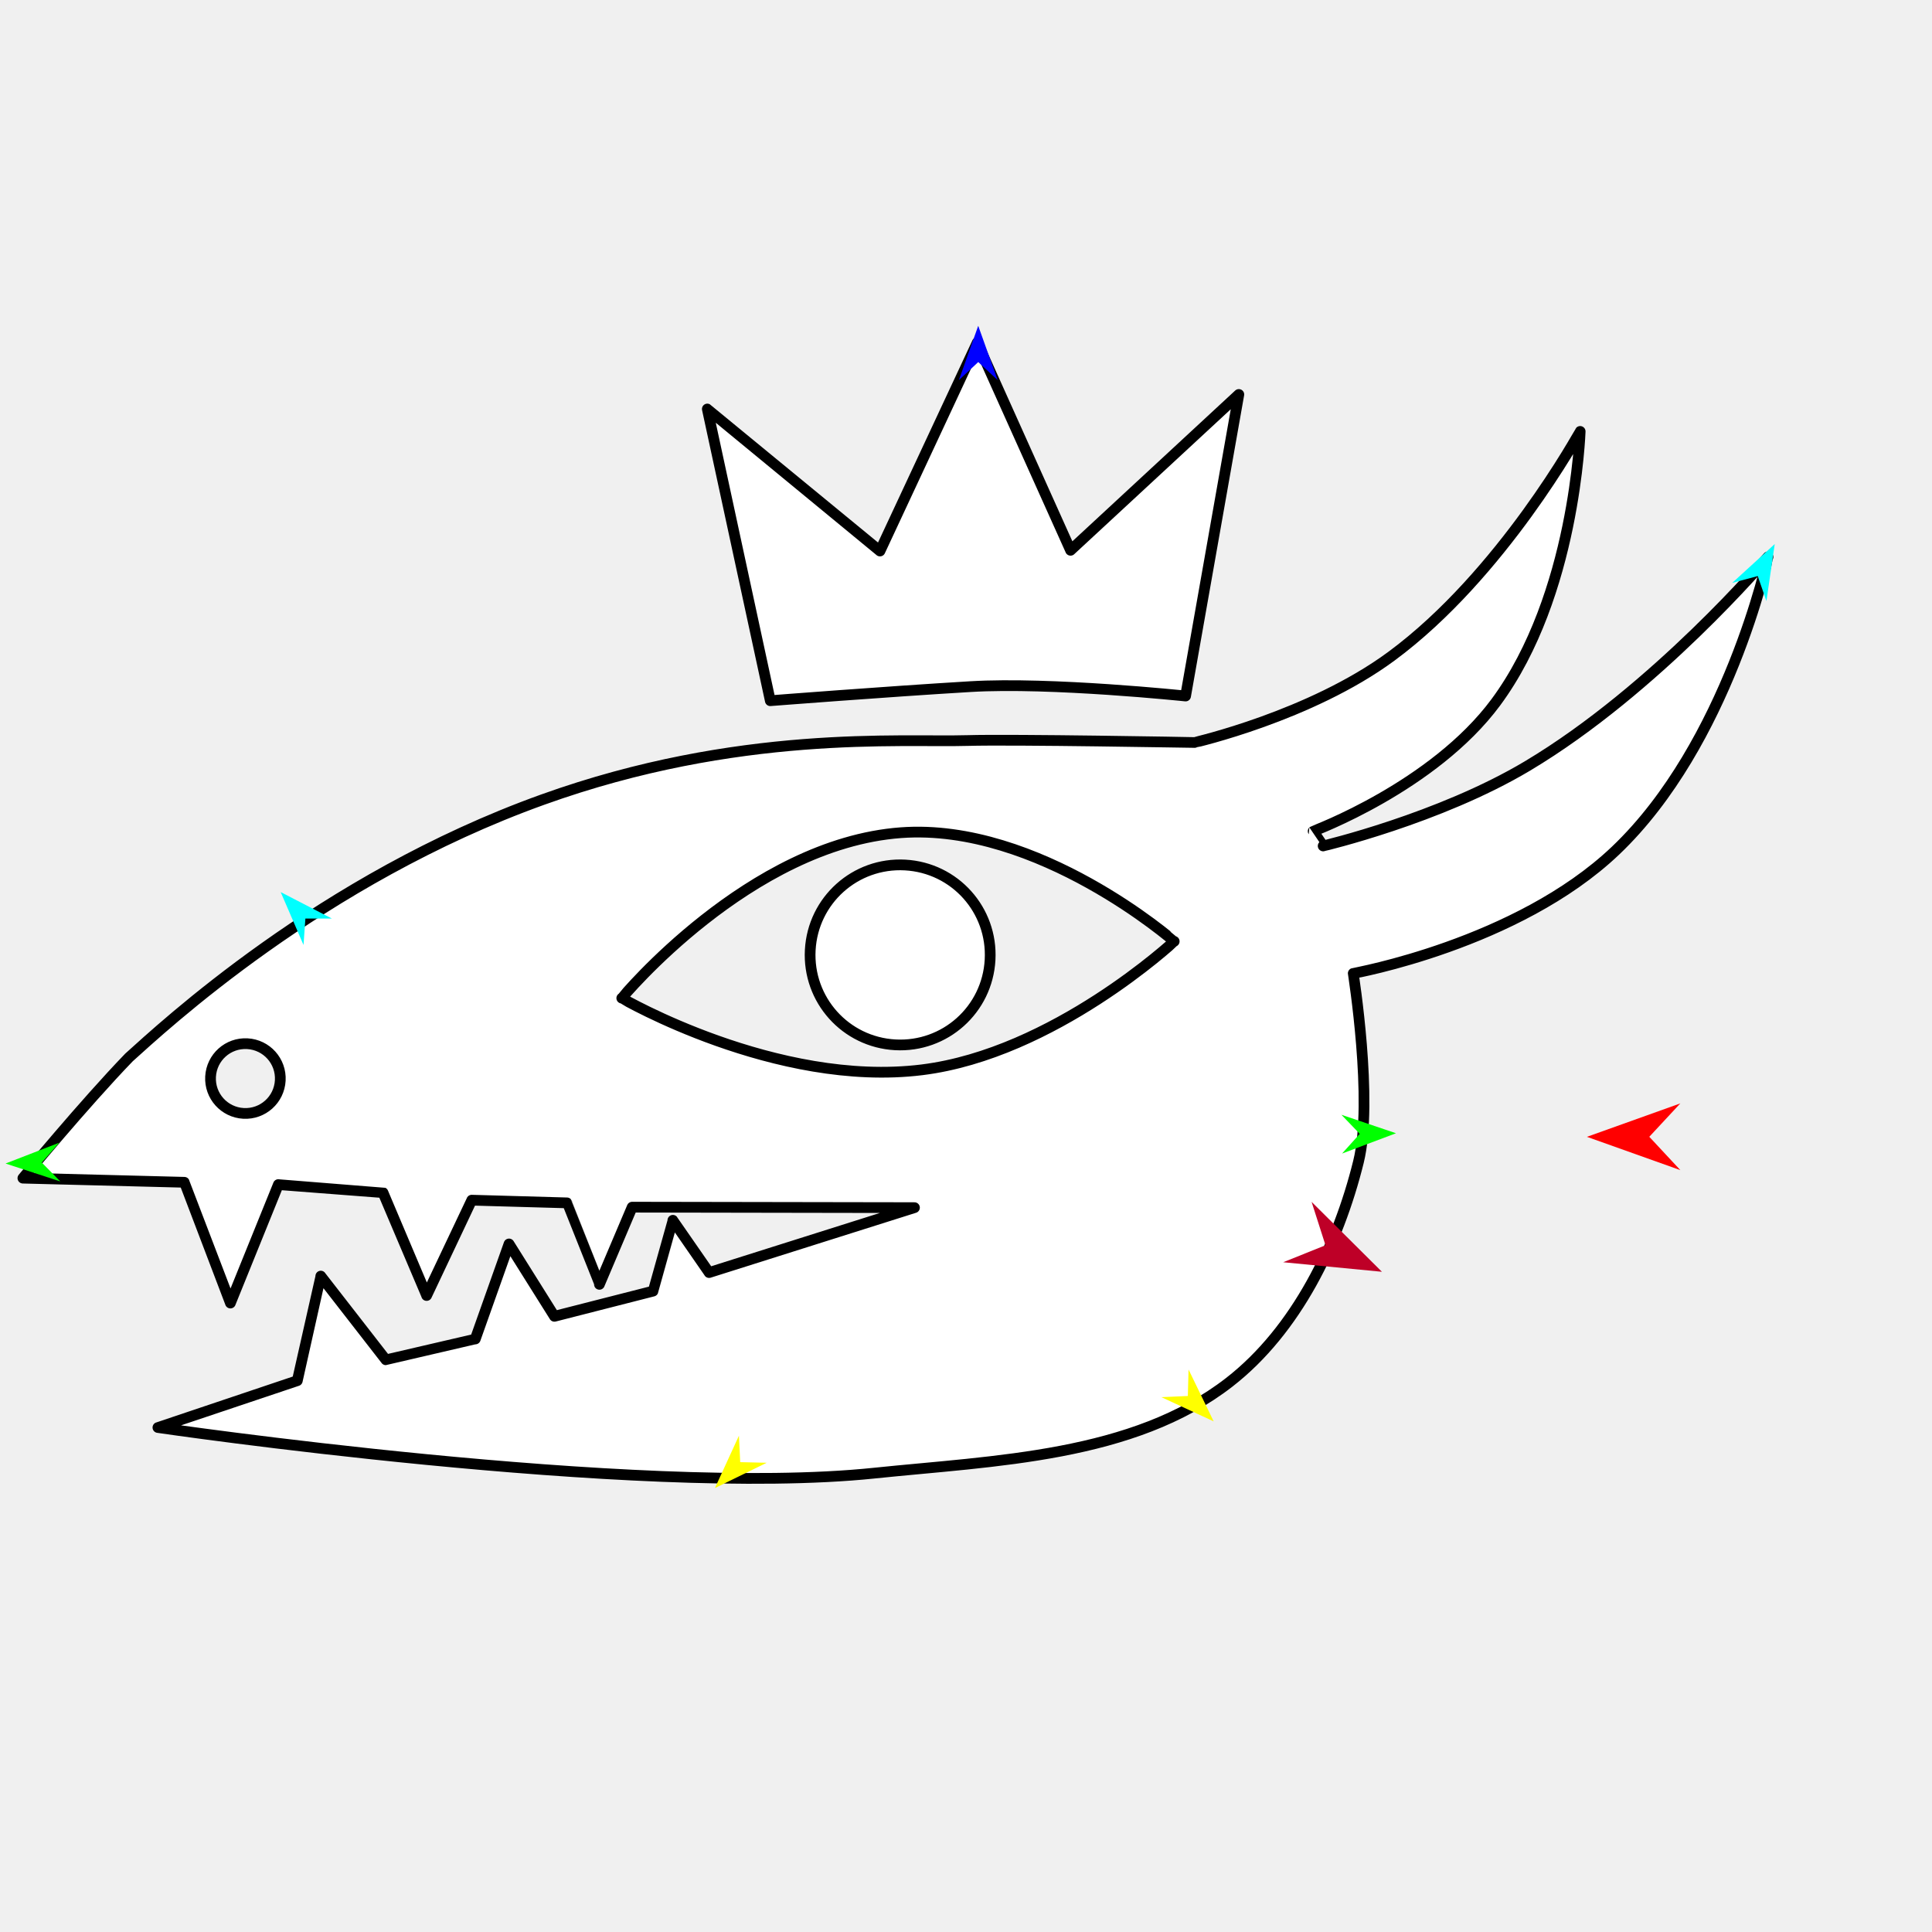
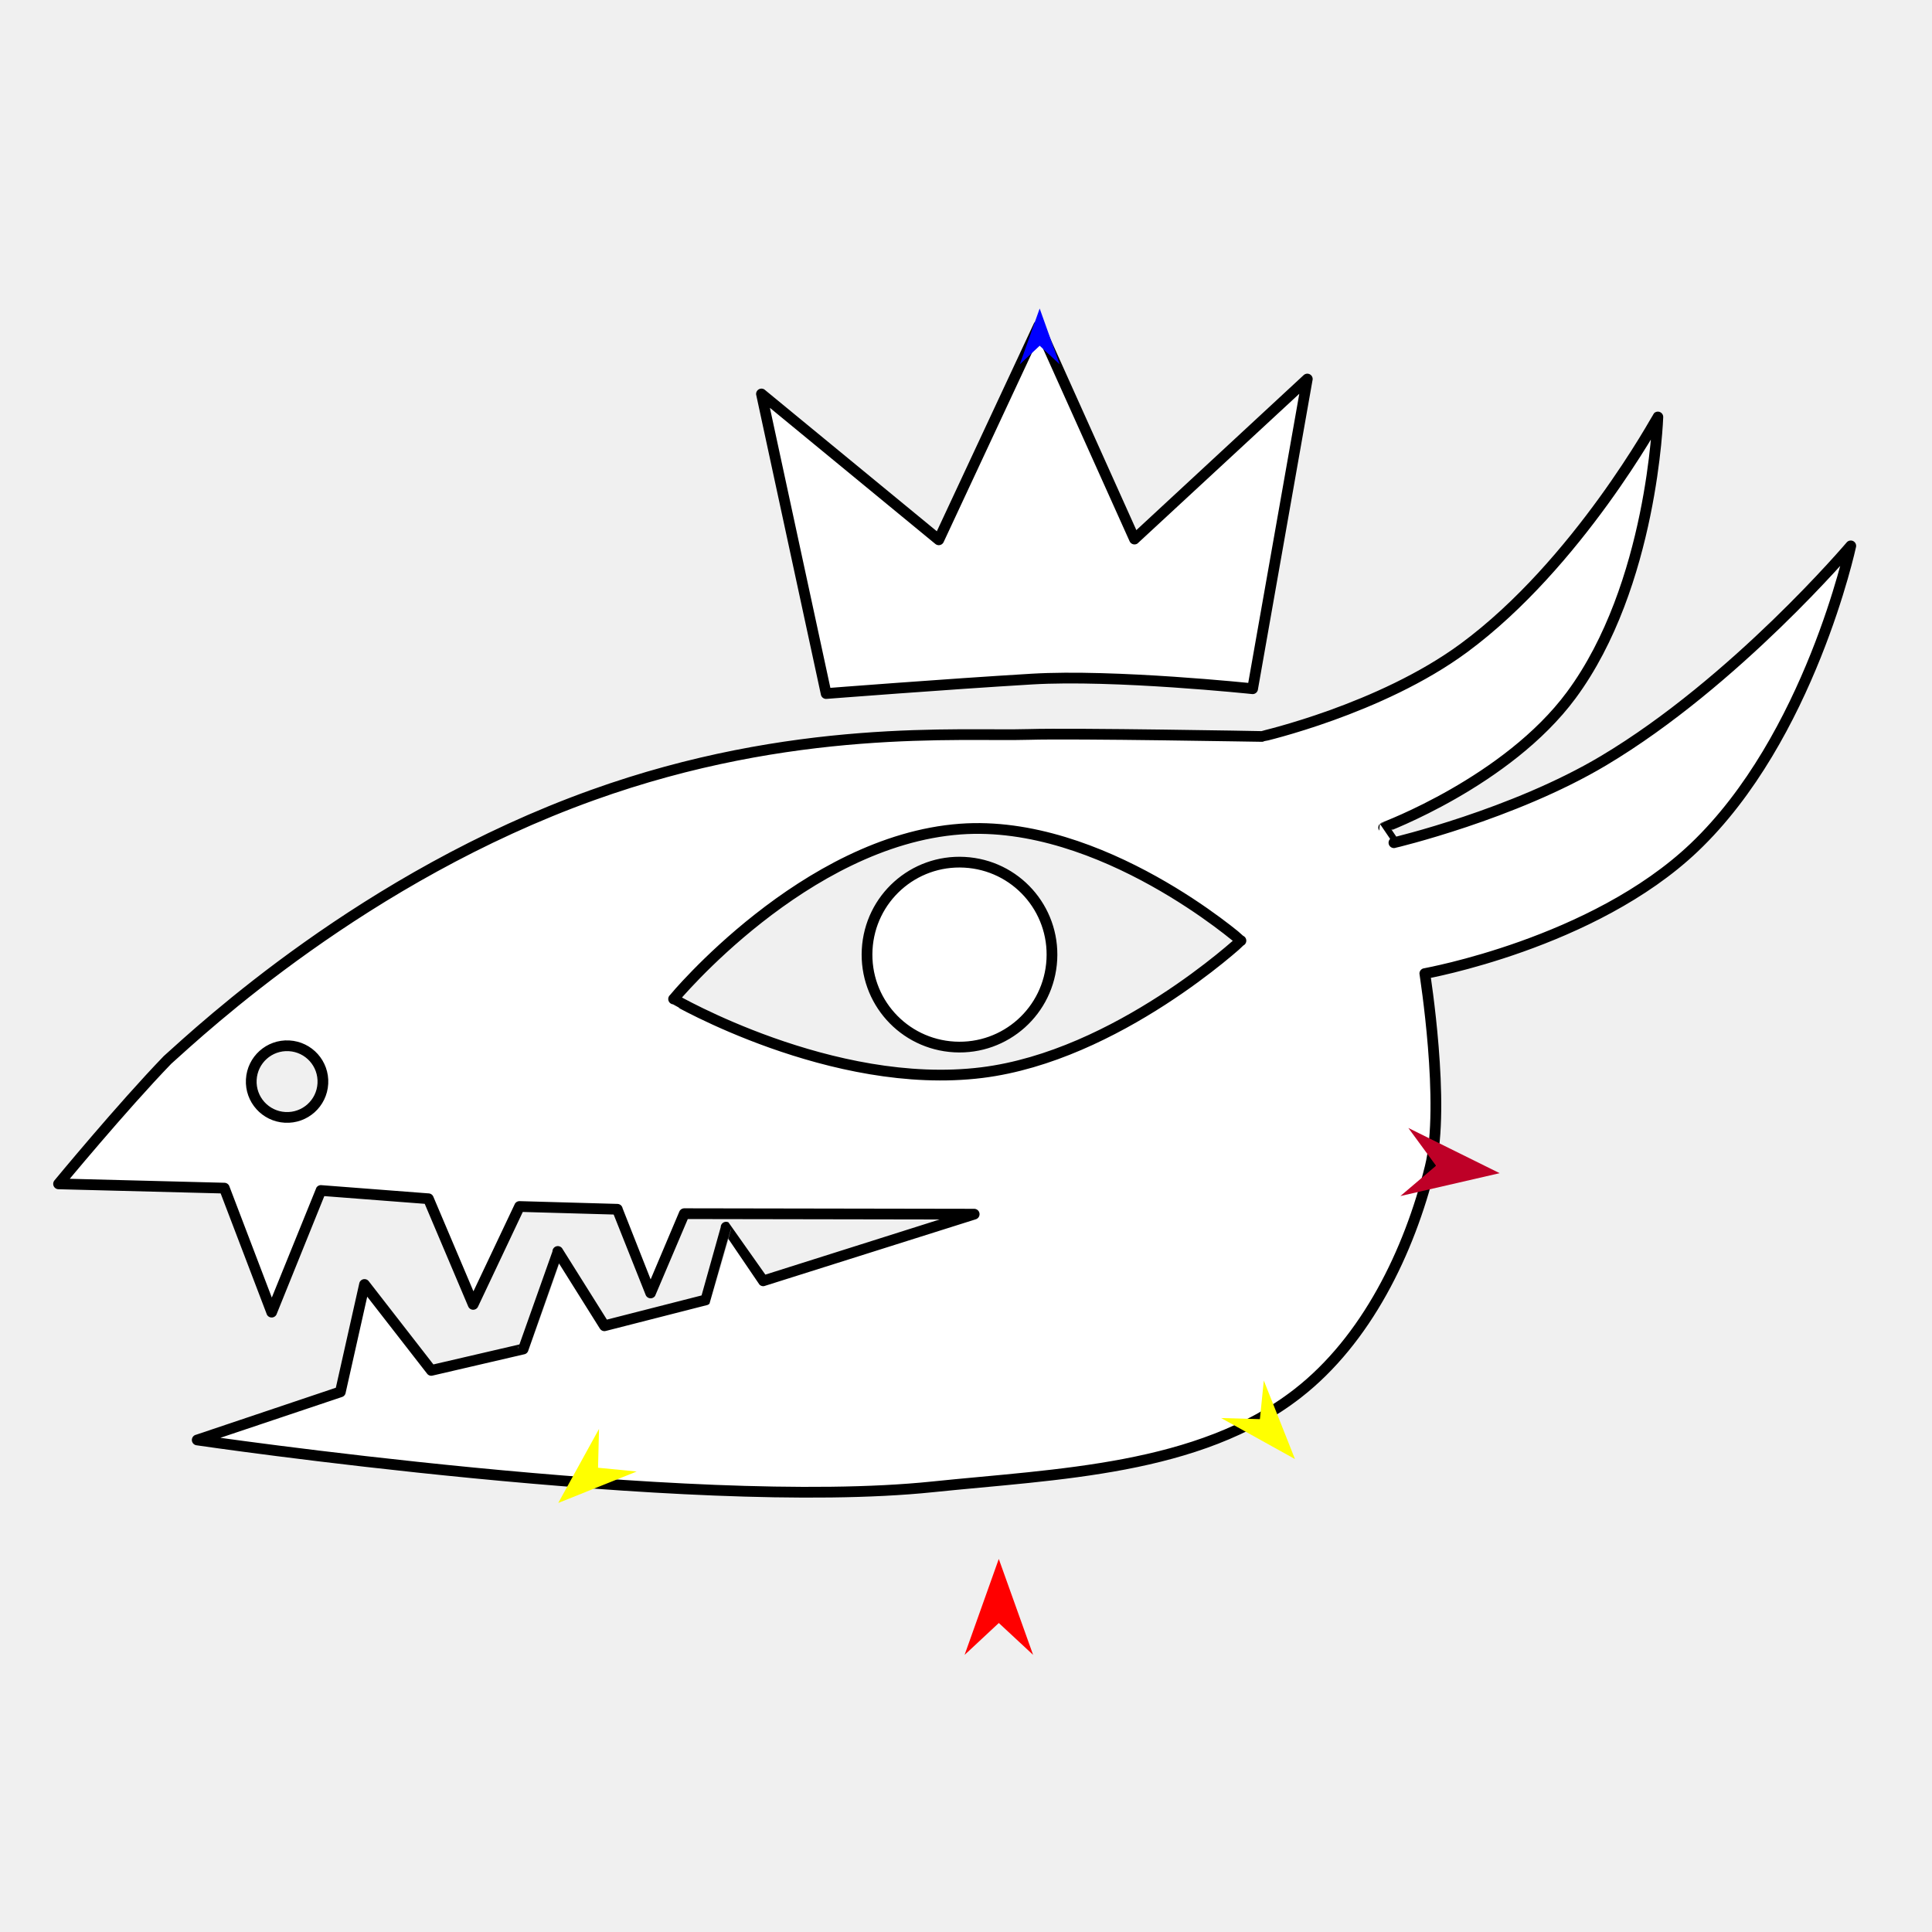
<svg xmlns="http://www.w3.org/2000/svg" version="1.1" id="Frame_0" width="720px" height="720px">
  <g id="head_beast">
    <g id="beast_head">
-       <path fill="#ffffff" fill-rule="evenodd" stroke="#000000" stroke-width="4" stroke-linecap="round" stroke-linejoin="round" d="M 301.955 354.039 C 302.968 335.493 318.746 321.349 337.293 322.361 C 355.839 323.374 369.984 339.151 368.972 357.698 C 367.959 376.244 352.180 390.389 333.634 389.377 C 315.087 388.364 300.942 372.586 301.955 354.039 M 78.471 401.235 C 78.864 394.046 84.979 388.564 92.167 388.956 C 99.356 389.349 104.839 395.464 104.446 402.653 C 104.053 409.841 97.937 415.323 90.749 414.930 C 83.561 414.537 78.079 408.423 78.471 401.235 M 340.795 450.055 C 340.787 450.057 264.264 474.244 264.256 474.246 C 264.255 474.244 250.762 454.771 250.760 454.769 C 250.760 454.772 243.362 481.166 243.361 481.168 C 243.357 481.169 206.622 490.551 206.617 490.552 C 206.616 490.549 189.701 463.589 189.699 463.586 C 189.698 463.589 177.131 498.998 177.130 499.002 C 177.126 499.002 143.794 506.746 143.791 506.746 C 143.788 506.744 119.554 475.566 119.552 475.563 C 119.551 475.567 110.801 514.536 110.800 514.540 C 110.795 514.542 58.857 531.990 58.852 531.992 C 58.879 531.994 237.234 558.197 325.635 549.010 C 370.856 544.311 422.216 543.026 458.118 515.133 C 483.122 495.707 498.659 463.700 506.262 432.963 C 511.869 410.293 504.313 362.755 504.313 362.748 C 504.323 362.744 565.380 351.886 602.046 317.020 C 643.961 277.163 658.877 207.558 658.883 207.547 C 658.875 207.556 617.053 256.932 569.212 285.471 C 536.301 305.104 493.115 315.256 493.107 315.260 C 493.108 315.259 489.381 309.770 489.381 309.770 C 489.387 309.764 534.208 293.133 557.445 261.731 C 586.938 221.877 588.875 160.787 588.880 160.778 C 588.872 160.786 559.797 214.147 518.477 244.601 C 488.254 266.876 445.135 276.703 445.128 276.707 C 445.120 276.706 377.226 275.483 360.603 275.975 C 335.655 276.713 275.156 271.800 202.280 297.988 C 119.446 327.753 60.546 382.901 48.079 394.072 C 31.455 411.291 8.538 439.054 8.533 439.059 C 8.539 439.059 68.693 440.605 68.699 440.605 C 68.701 440.609 85.865 485.603 85.867 485.607 C 85.869 485.603 103.735 441.463 103.737 441.459 C 103.741 441.459 142.734 444.454 142.737 444.455 C 142.739 444.459 158.986 482.792 158.987 482.796 C 158.989 482.792 175.795 447.274 175.797 447.271 C 175.800 447.271 211.293 448.275 211.296 448.275 C 211.298 448.277 223.383 478.635 223.383 478.638 C 223.385 478.635 235.584 449.879 235.585 449.876 C 235.596 449.876 340.785 450.055 340.795 450.055 M 441.833 259.386 C 441.824 259.385 391.676 254.099 361.699 255.884 C 330.638 257.734 287.076 261.134 287.068 261.135 C 287.065 261.124 263.601 152.437 263.599 152.427 C 263.606 152.431 327.934 205.342 327.941 205.348 C 327.945 205.340 364.182 127.704 364.185 127.695 C 364.189 127.703 398.963 205.069 398.966 205.076 C 398.972 205.071 461.669 147.013 461.675 147.007 C 461.673 147.019 441.835 259.374 441.833 259.386 M 231.719 371.974 C 231.730 371.977 289.242 405.436 343.599 398.690 C 392.684 392.598 437.581 350.821 437.590 350.817 C 437.580 350.813 387.008 306.552 335.759 310.320 C 279.203 314.478 231.729 371.968 231.719 371.974 Z" />
+       <path fill="#ffffff" fill-rule="evenodd" stroke="#000000" stroke-width="4" stroke-linecap="round" stroke-linejoin="round" d="M 323.164 353.878 C 324.204 334.831 340.408 320.305 359.456 321.345 C 378.502 322.385 393.029 338.589 391.990 357.636 C 390.950 376.683 374.745 391.210 355.698 390.170 C 336.651 389.130 322.124 372.926 323.164 353.878 M 93.647 402.348 C 94.050 394.966 100.331 389.335 107.713 389.738 C 115.096 390.141 120.726 396.422 120.323 403.804 C 119.920 411.187 113.639 416.816 106.257 416.413 C 98.875 416.010 93.245 409.730 93.647 402.348 M 363.052 452.486 C 363.045 452.488 284.455 477.328 284.447 477.330 C 284.446 477.328 270.589 457.329 270.587 457.328 C 270.587 457.330 262.989 484.437 262.988 484.439 C 262.984 484.440 225.257 494.075 225.253 494.076 C 225.251 494.073 207.879 466.385 207.878 466.382 C 207.877 466.386 194.970 502.751 194.969 502.754 C 194.966 502.755 160.734 510.707 160.731 510.708 C 160.728 510.705 135.839 478.686 135.837 478.683 C 135.836 478.686 126.850 518.708 126.849 518.712 C 126.843 518.714 73.504 536.633 73.498 536.634 C 73.526 536.637 256.695 563.547 347.483 554.112 C 393.925 549.286 446.672 547.966 483.543 519.320 C 509.221 499.370 525.178 466.499 532.986 434.933 C 538.744 411.650 530.984 362.829 530.984 362.822 C 530.994 362.818 593.700 351.667 631.356 315.860 C 674.402 274.927 689.721 203.443 689.728 203.432 C 689.719 203.441 646.768 254.150 597.636 283.459 C 563.836 303.622 519.485 314.048 519.476 314.052 C 519.477 314.051 515.650 308.414 515.650 308.414 C 515.656 308.408 561.686 291.328 585.551 259.079 C 615.840 218.149 617.829 155.410 617.834 155.400 C 617.826 155.408 587.966 210.210 545.531 241.485 C 514.492 264.362 470.209 274.455 470.202 274.459 C 470.193 274.458 400.467 273.202 383.395 273.707 C 357.774 274.465 295.641 269.419 220.798 296.314 C 135.729 326.883 75.238 383.519 62.435 394.992 C 45.362 412.675 21.826 441.188 21.822 441.193 C 21.828 441.193 83.605 442.781 83.611 442.781 C 83.613 442.785 101.241 488.994 101.242 488.998 C 101.244 488.994 119.593 443.662 119.595 443.658 C 119.599 443.658 159.645 446.734 159.648 446.734 C 159.650 446.739 176.335 486.106 176.337 486.111 C 176.339 486.106 193.598 449.630 193.600 449.627 C 193.603 449.627 230.054 450.658 230.058 450.658 C 230.059 450.660 242.471 481.838 242.471 481.841 C 242.473 481.838 255.002 452.305 255.003 452.302 C 255.013 452.302 363.042 452.486 363.052 452.486 M 466.818 256.670 C 466.809 256.669 415.307 251.240 384.521 253.074 C 352.621 254.974 307.883 258.465 307.875 258.466 C 307.872 258.455 283.775 146.834 283.773 146.823 C 283.779 146.828 349.845 201.167 349.851 201.173 C 349.855 201.165 387.070 121.433 387.074 121.425 C 387.078 121.433 422.790 200.886 422.793 200.894 C 422.800 200.889 487.189 141.263 487.196 141.257 C 487.193 141.269 466.819 256.657 466.818 256.670 M 251.032 372.298 C 251.043 372.300 310.108 406.663 365.932 399.734 C 416.342 393.478 462.451 350.574 462.460 350.569 C 462.450 350.565 410.513 305.109 357.881 308.978 C 299.798 313.249 251.042 372.291 251.032 372.298 Z" />
    </g>
    <g id="specs_2">
-       <path fill="#ff0000" fill-rule="evenodd" stroke="none" d="M 591.399 423.663 C 591.402 423.662 626.200 411.208 626.203 411.207 C 626.202 411.208 614.644 423.647 614.643 423.648 C 614.644 423.649 626.218 436.072 626.219 436.073 C 626.216 436.072 591.402 423.664 591.399 423.663 Z" />
-       <path fill="#0000ff" fill-rule="evenodd" stroke="none" d="M 364.557 121.420 C 364.558 121.422 371.792 141.636 371.792 141.638 C 371.792 141.637 364.567 134.924 364.566 134.923 C 364.565 134.924 357.349 141.646 357.348 141.647 C 357.349 141.645 364.557 121.422 364.557 121.420 Z" />
-       <path fill="#00ff00" fill-rule="evenodd" stroke="none" d="M 2.067 433.612 C 2.069 433.612 22.086 425.851 22.088 425.851 C 22.087 425.851 15.565 433.250 15.565 433.250 C 15.565 433.251 22.475 440.289 22.475 440.290 C 22.473 440.289 2.069 433.613 2.067 433.612 Z" />
-       <path fill="#ffff00" fill-rule="evenodd" stroke="none" d="M 266.430 554.563 C 266.431 554.561 275.379 535.046 275.380 535.044 C 275.380 535.045 275.858 544.896 275.858 544.897 C 275.859 544.897 285.718 545.130 285.719 545.130 C 285.717 545.131 266.432 554.562 266.430 554.563 Z" />
-       <path fill="#ffff00" fill-rule="evenodd" stroke="none" d="M 452.304 529.704 C 452.303 529.702 442.941 510.383 442.940 510.381 C 442.940 510.382 442.672 520.241 442.672 520.242 C 442.671 520.242 432.818 520.685 432.817 520.685 C 432.819 520.686 452.302 529.703 452.304 529.704 Z" />
-       <path fill="#00ff00" fill-rule="evenodd" stroke="none" d="M 520.249 422.329 C 520.247 422.328 499.911 415.446 499.909 415.446 C 499.910 415.446 506.748 422.554 506.748 422.555 C 506.748 422.555 500.151 429.888 500.151 429.888 C 500.153 429.888 520.247 422.330 520.249 422.329 Z" />
-       <path fill="#00ffff" fill-rule="evenodd" stroke="none" d="M 661.389 202.755 C 661.389 202.757 658.293 224.002 658.293 224.004 C 658.293 224.003 655.062 214.684 655.062 214.683 C 655.061 214.683 645.534 217.234 645.533 217.234 C 645.534 217.233 661.387 202.756 661.389 202.755 Z" />
-       <path fill="#00ffff" fill-rule="evenodd" stroke="none" d="M 104.598 332.450 C 104.599 332.452 113.112 352.161 113.113 352.163 C 113.113 352.162 113.810 342.324 113.810 342.323 C 113.811 342.323 123.673 342.309 123.674 342.309 C 123.672 342.308 104.600 332.451 104.598 332.450 Z" />
-       <path fill="#be0027" fill-rule="evenodd" stroke="none" d="M 515.006 473.958 C 515.004 473.956 488.793 447.899 488.791 447.896 C 488.791 447.898 493.970 464.068 493.970 464.069 C 493.969 464.070 478.213 470.399 478.212 470.399 C 478.215 470.400 515.003 473.958 515.006 473.958 Z" />
+       <path fill="#ff0000" fill-rule="evenodd" stroke="none" d="M 372.217 580.974 C 372.218 580.977 385.008 616.714 385.009 616.718 C 385.008 616.717 372.234 604.847 372.232 604.846 C 372.231 604.847 359.473 616.733 359.472 616.734 C 359.473 616.731 372.216 580.977 372.217 580.974 Z" />
+       <path fill="#0000ff" fill-rule="evenodd" stroke="none" d="M 387.456 114.980 C 387.457 114.982 394.886 135.741 394.886 135.743 C 394.886 135.742 387.466 128.848 387.465 128.847 C 387.464 128.848 380.053 135.752 380.053 135.753 C 380.053 135.751 387.455 114.982 387.456 114.980 Z" />
+       <path fill="#ffff00" fill-rule="evenodd" stroke="none" d="M 208.044 560.108 C 208.045 560.105 223.234 532.523 223.236 532.521 C 223.236 532.522 222.875 546.983 222.875 546.984 C 222.876 546.985 237.273 548.386 237.274 548.386 C 237.272 548.387 208.047 560.107 208.044 560.108 Z" />
+       <path fill="#ffff00" fill-rule="evenodd" stroke="none" d="M 482.600 543.752 C 482.599 543.749 470.984 514.482 470.983 514.479 C 470.982 514.480 469.530 528.873 469.529 528.874 C 469.528 528.874 455.069 528.462 455.067 528.462 C 455.070 528.463 482.598 543.750 482.600 543.752 Z" />
+       <path fill="#be0027" fill-rule="evenodd" stroke="none" d="M 558.879 437.210 C 558.876 437.208 524.858 420.371 524.855 420.369 C 524.856 420.370 535.168 434.431 535.169 434.433 C 535.168 434.434 521.885 445.731 521.884 445.733 C 521.888 445.732 558.876 437.210 558.879 437.210 Z" />
    </g>
  </g>
</svg>
